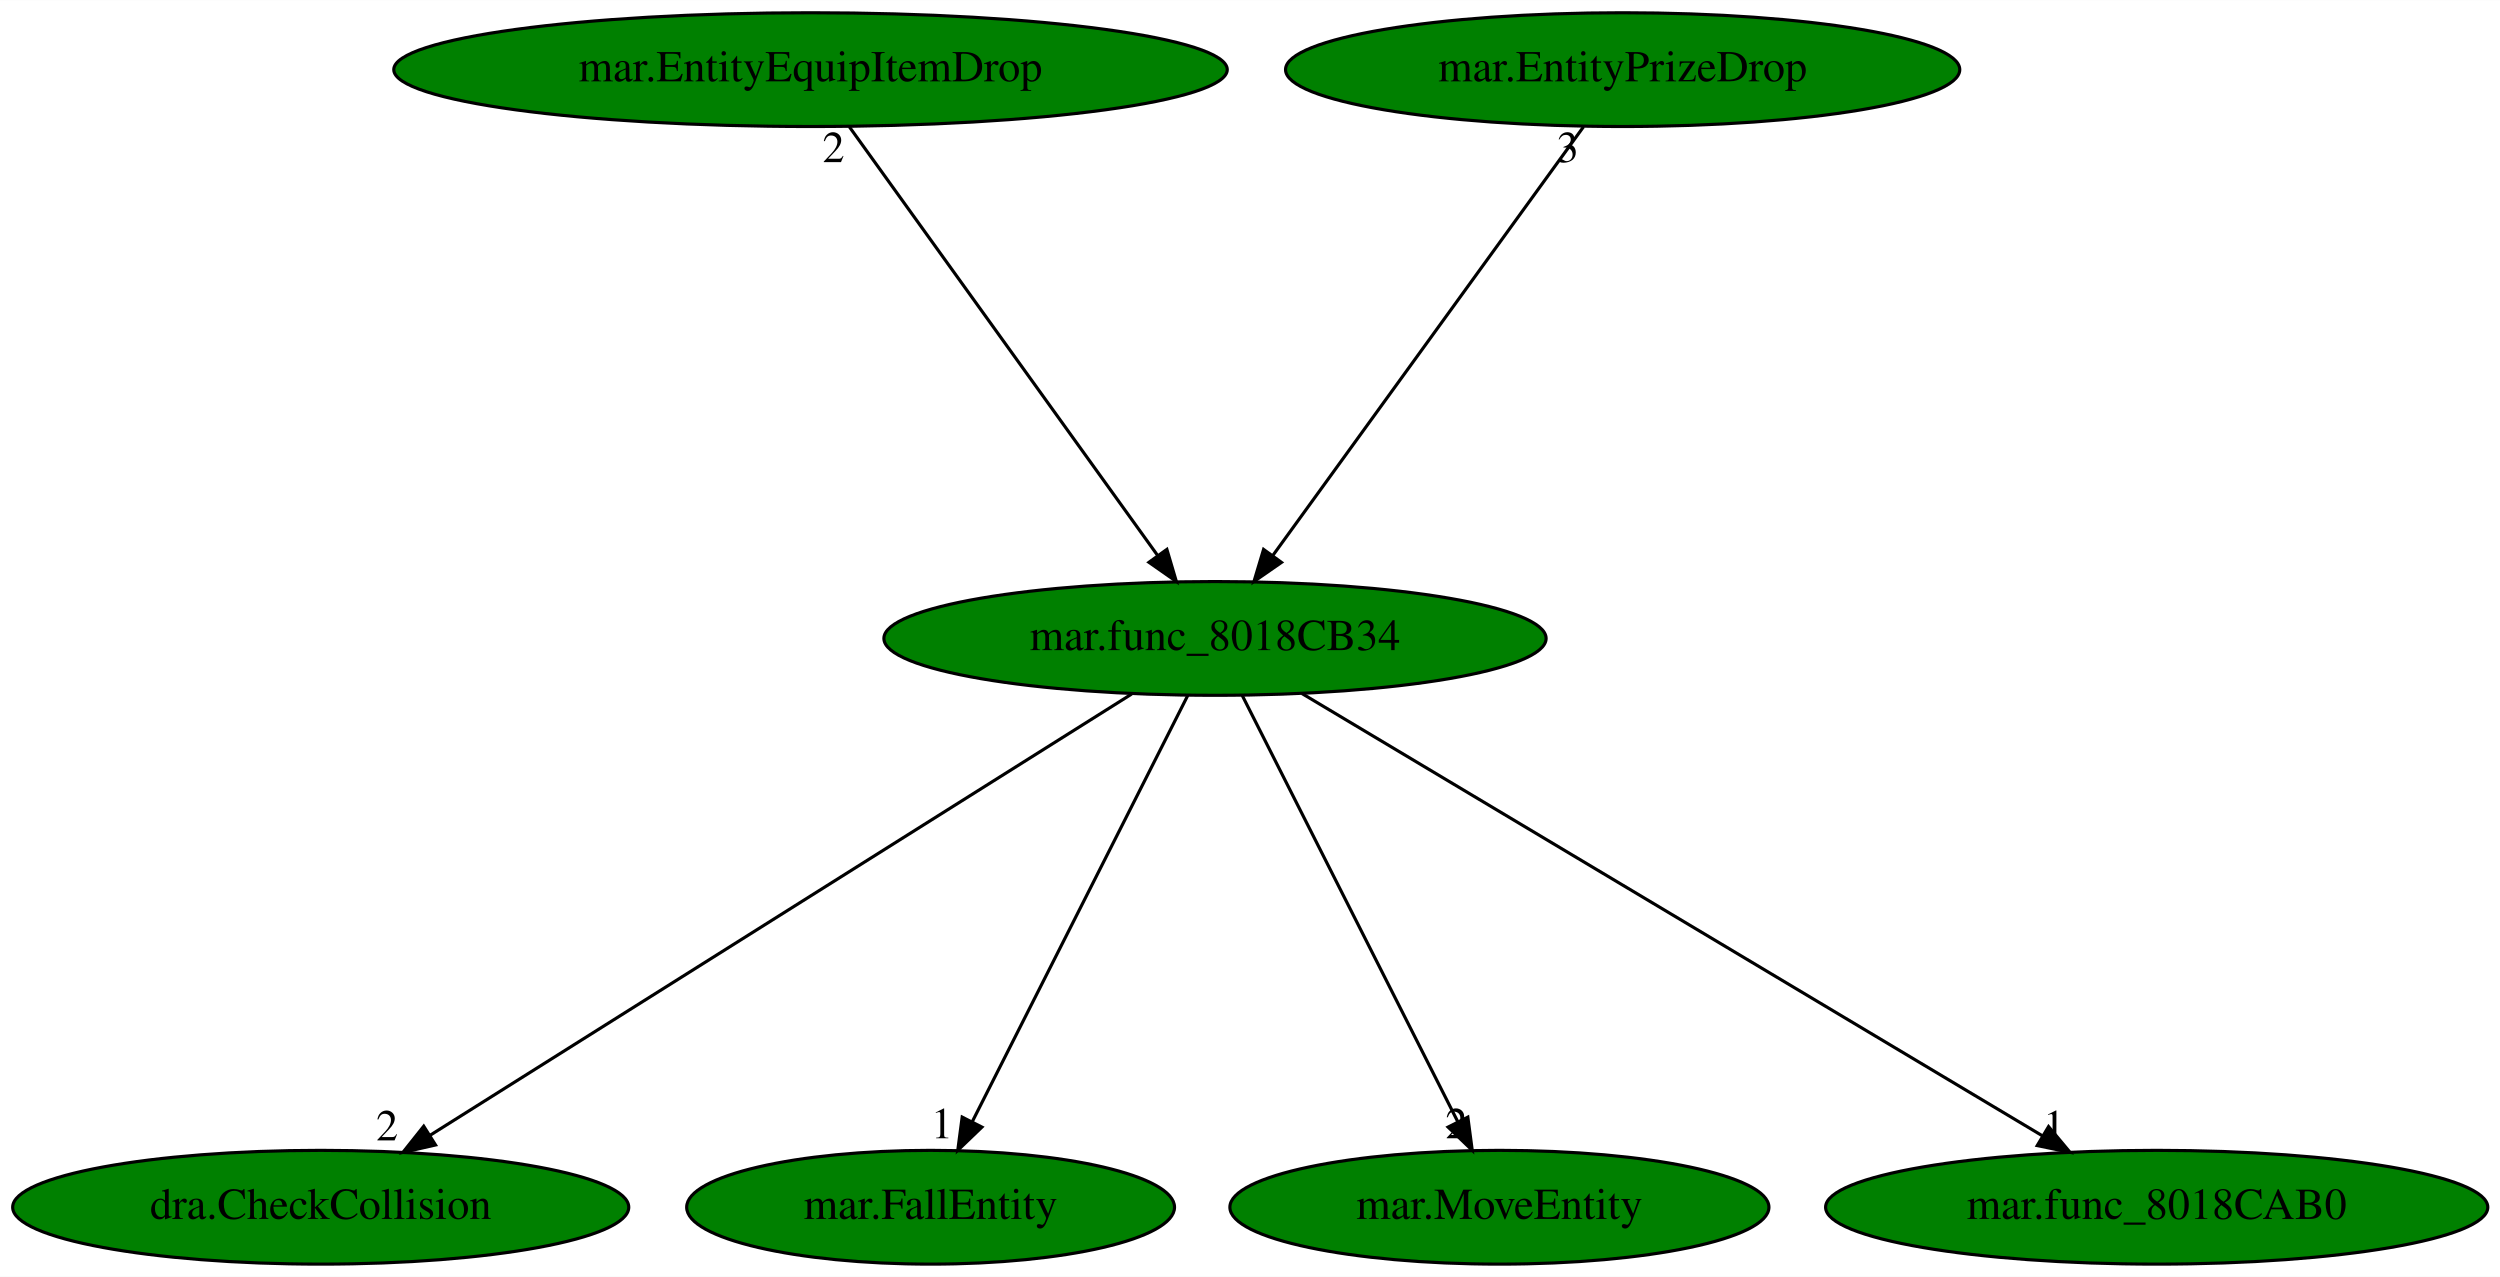
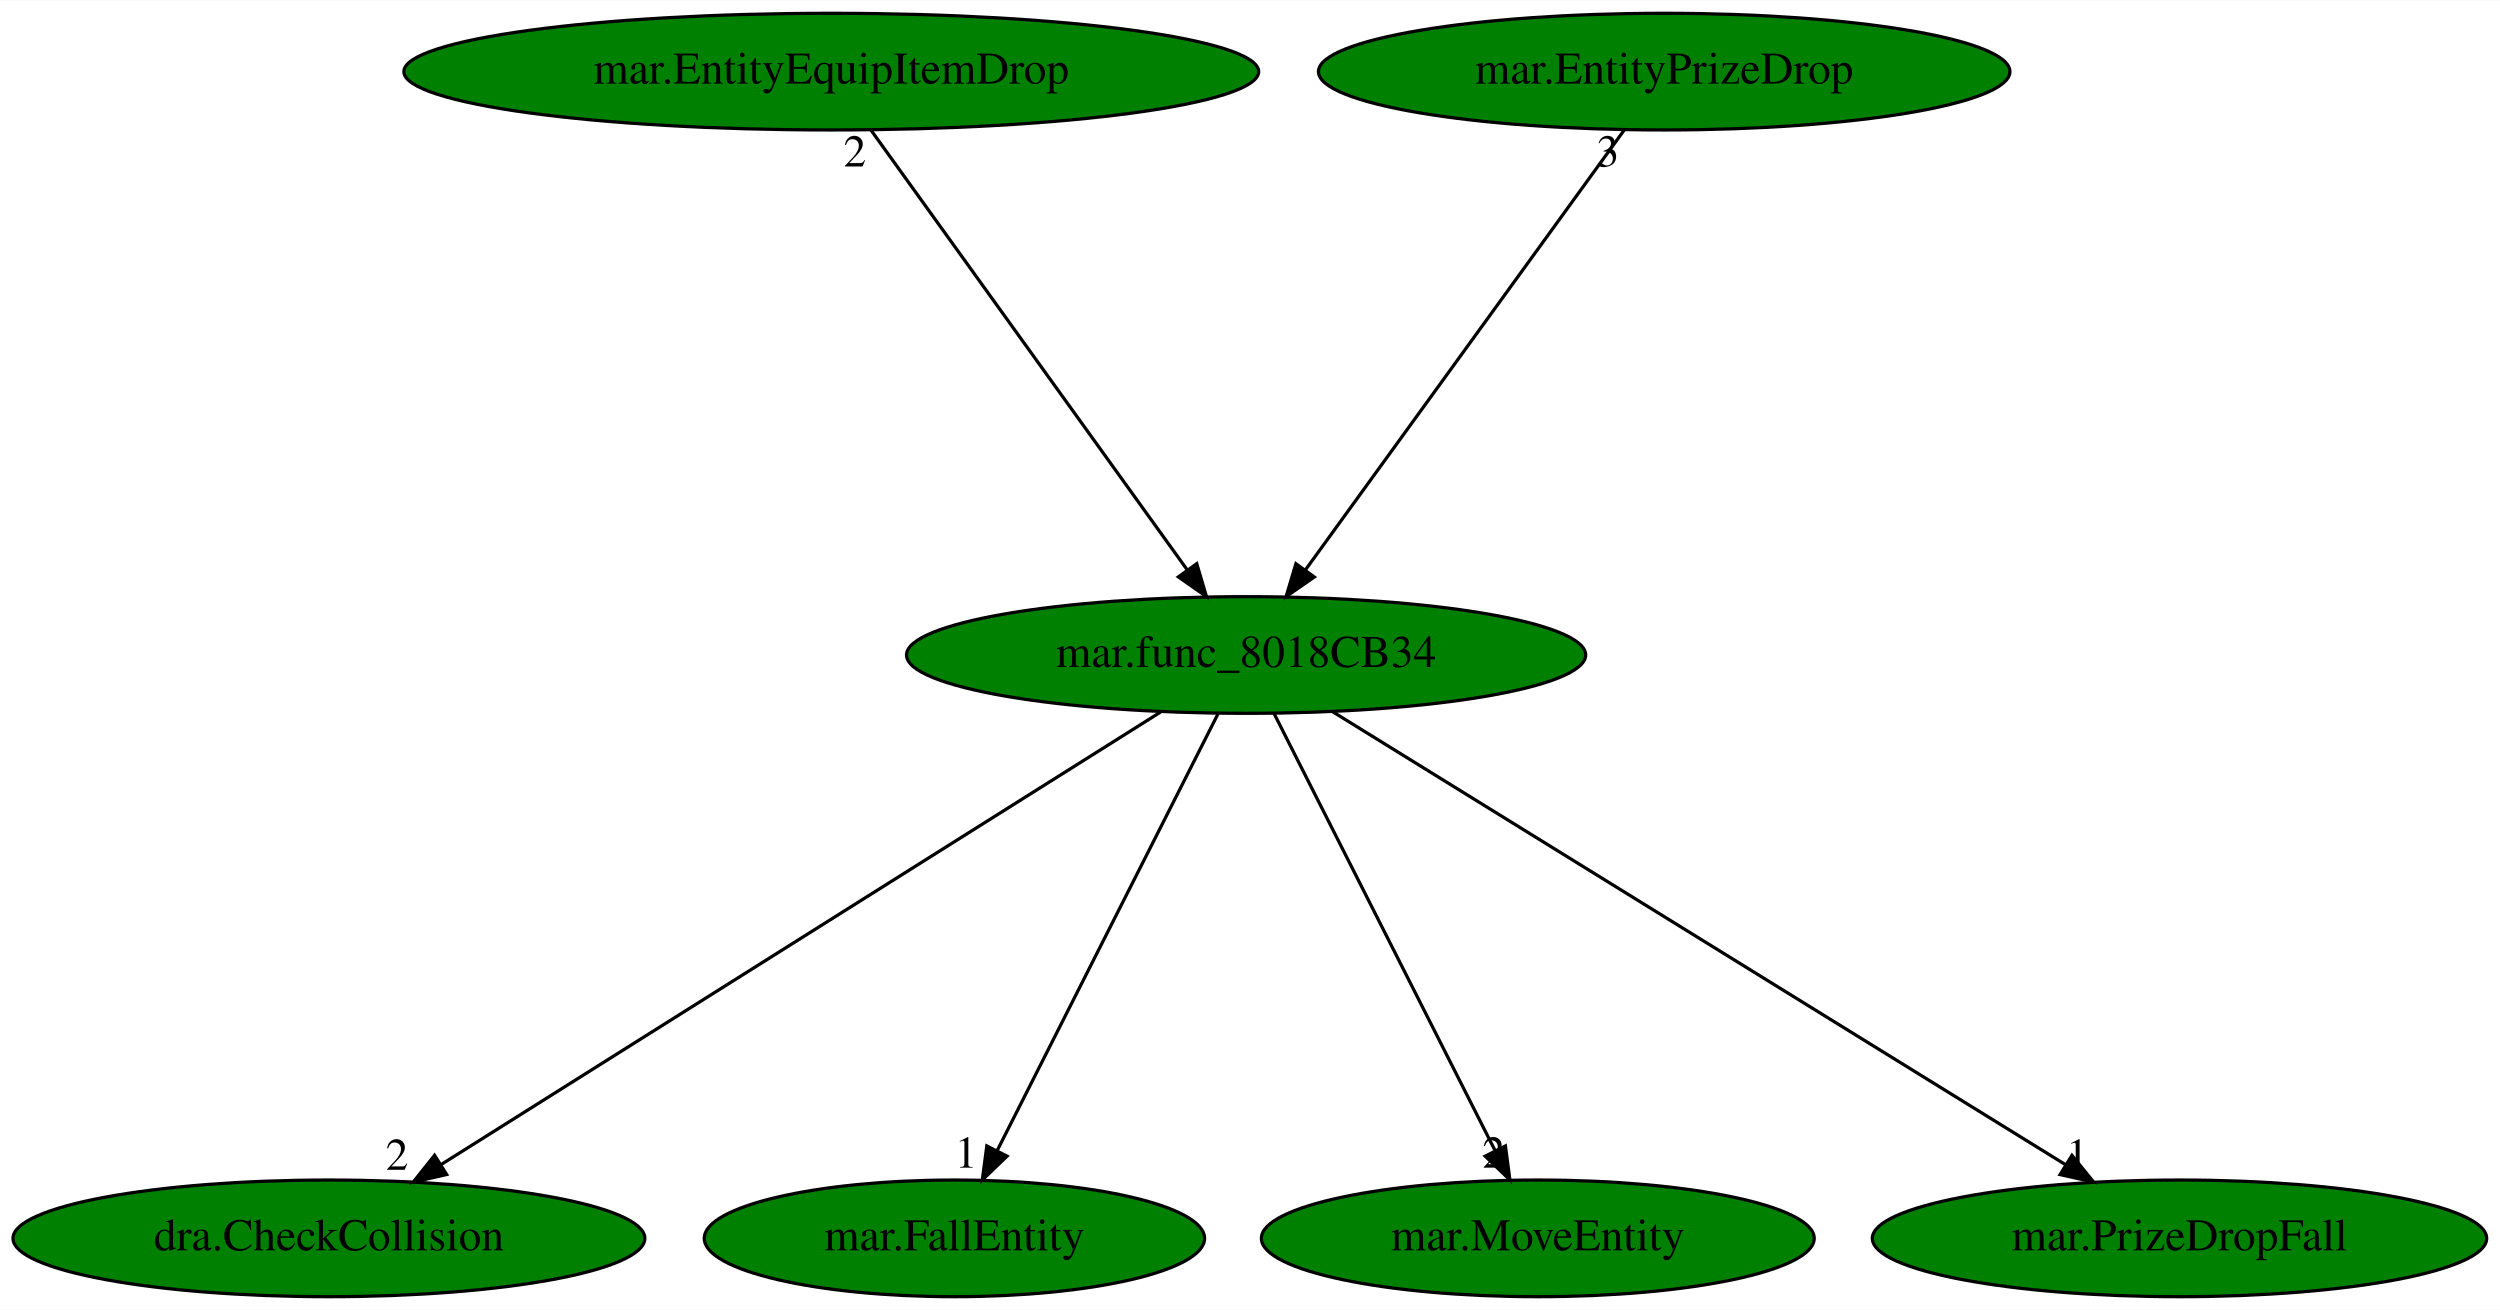
- <svg xmlns="http://www.w3.org/2000/svg" xmlns:xlink="http://www.w3.org/1999/xlink" width="791pt" height="404pt" viewBox="0.00 0.00 791.13 404.00">
+ <svg xmlns="http://www.w3.org/2000/svg" xmlns:xlink="http://www.w3.org/1999/xlink" width="771pt" height="404pt" viewBox="0.00 0.00 771.38 404.00">
  <g id="graph0" class="graph" transform="scale(1 1) rotate(0) translate(4 400)">
-     <polygon fill="white" stroke="transparent" points="-4,4 -4,-400 787.13,-400 787.13,4 -4,4" />
+     <polygon fill="white" stroke="transparent" points="-4,4 -4,-400 767.38,-400 767.38,4 -4,4" />
    <g id="node1" class="node">
      <ellipse fill="green" stroke="black" cx="380.49" cy="-198" rx="104.78" ry="18" />
      <text text-anchor="middle" x="380.49" y="-194.3" font-family="Times,serif" font-size="14.00">mar.func_8018CB34</text>
    </g>
    <g id="node2" class="node">
      <g id="a_node2">
        <a xlink:href="dra.CheckCollision.svg" xlink:title="dra.CheckCollision">
          <ellipse fill="green" stroke="black" cx="97.49" cy="-18" rx="97.48" ry="18" />
          <text text-anchor="middle" x="97.49" y="-14.3" font-family="Times,serif" font-size="14.00">dra.CheckCollision</text>
        </a>
      </g>
    </g>
    <g id="edge1" class="edge">
      <path fill="none" stroke="black" d="M354.12,-180.41C302.8,-148.14 189.53,-76.89 132.19,-40.83" />
      <polygon fill="black" stroke="black" points="133.82,-37.71 123.49,-35.35 130.09,-43.64 133.82,-37.71" />
      <text text-anchor="middle" x="118.49" y="-39.15" font-family="Times,serif" font-size="14.00">2</text>
    </g>
    <g id="node3" class="node">
      <g id="a_node3">
        <a xlink:href="mar.FallEntity.svg" xlink:title="mar.FallEntity">
          <ellipse fill="green" stroke="black" cx="290.49" cy="-18" rx="77.19" ry="18" />
          <text text-anchor="middle" x="290.49" y="-14.3" font-family="Times,serif" font-size="14.00">mar.FallEntity</text>
        </a>
      </g>
    </g>
    <g id="edge2" class="edge">
      <path fill="none" stroke="black" d="M371.86,-179.93C356.07,-148.7 322.43,-82.17 303.73,-45.18" />
      <polygon fill="black" stroke="black" points="306.73,-43.36 299.09,-36.02 300.48,-46.52 306.73,-43.36" />
      <text text-anchor="middle" x="294.09" y="-39.82" font-family="Times,serif" font-size="14.00">1</text>
    </g>
    <g id="node4" class="node">
      <g id="a_node4">
        <a xlink:href="mar.MoveEntity.svg" xlink:title="mar.MoveEntity">
          <ellipse fill="green" stroke="black" cx="470.49" cy="-18" rx="85.29" ry="18" />
          <text text-anchor="middle" x="470.49" y="-14.3" font-family="Times,serif" font-size="14.00">mar.MoveEntity</text>
        </a>
      </g>
    </g>
    <g id="edge3" class="edge">
      <path fill="none" stroke="black" d="M389.12,-179.93C404.91,-148.7 438.55,-82.17 457.26,-45.18" />
      <polygon fill="black" stroke="black" points="460.5,-46.52 461.89,-36.02 454.25,-43.36 460.5,-46.52" />
      <text text-anchor="middle" x="456.89" y="-39.82" font-family="Times,serif" font-size="14.00">2</text>
    </g>
    <g id="node5" class="node">
      <g id="a_node5">
-         <a xlink:href="mar.func_8018CAB0.svg" xlink:title="mar.func_8018CAB0">
-           <ellipse fill="green" stroke="black" cx="678.49" cy="-18" rx="104.78" ry="18" />
-           <text text-anchor="middle" x="678.49" y="-14.3" font-family="Times,serif" font-size="14.00">mar.func_8018CAB0</text>
+         <a xlink:href="mar.PrizeDropFall.svg" xlink:title="mar.PrizeDropFall">
+           <ellipse fill="green" stroke="black" cx="668.49" cy="-18" rx="94.78" ry="18" />
+           <text text-anchor="middle" x="668.49" y="-14.3" font-family="Times,serif" font-size="14.00">mar.PrizeDropFall</text>
        </a>
      </g>
    </g>
    <g id="edge4" class="edge">
-       <path fill="none" stroke="black" d="M407.99,-180.57C461.99,-148.32 581.86,-76.72 642.24,-40.65" />
-       <polygon fill="black" stroke="black" points="644.27,-43.52 651.06,-35.39 640.68,-37.51 644.27,-43.52" />
-       <text text-anchor="middle" x="646.06" y="-39.19" font-family="Times,serif" font-size="14.00">1</text>
+       <path fill="none" stroke="black" d="M407.07,-180.57C459.26,-148.32 575.11,-76.72 633.46,-40.65" />
+       <polygon fill="black" stroke="black" points="635.31,-43.62 641.98,-35.39 631.63,-37.67 635.31,-43.62" />
+       <text text-anchor="middle" x="636.98" y="-39.19" font-family="Times,serif" font-size="14.00">1</text>
    </g>
    <g id="node6" class="node">
      <g id="a_node6">
        <a xlink:href="mar.EntityEquipItemDrop.svg" xlink:title="mar.EntityEquipItemDrop">
          <ellipse fill="green" stroke="black" cx="252.49" cy="-378" rx="131.88" ry="18" />
          <text text-anchor="middle" x="252.49" y="-374.3" font-family="Times,serif" font-size="14.00">mar.EntityEquipItemDrop</text>
        </a>
      </g>
    </g>
    <g id="edge5" class="edge">
      <path fill="none" stroke="black" d="M264.76,-359.93C287.41,-328.43 335.88,-261.03 362.34,-224.24" />
      <polygon fill="black" stroke="black" points="365.26,-226.18 368.26,-216.02 359.58,-222.09 365.26,-226.18" />
      <text text-anchor="middle" x="259.76" y="-348.73" font-family="Times,serif" font-size="14.00">2</text>
    </g>
    <g id="node7" class="node">
      <g id="a_node7">
        <a xlink:href="mar.EntityPrizeDrop.svg" xlink:title="mar.EntityPrizeDrop">
          <ellipse fill="green" stroke="black" cx="509.49" cy="-378" rx="106.68" ry="18" />
          <text text-anchor="middle" x="509.49" y="-374.3" font-family="Times,serif" font-size="14.00">mar.EntityPrizeDrop</text>
        </a>
      </g>
    </g>
    <g id="edge6" class="edge">
      <path fill="none" stroke="black" d="M497.12,-359.93C474.3,-328.43 425.45,-261.03 398.78,-224.24" />
      <polygon fill="black" stroke="black" points="401.53,-222.06 392.82,-216.02 395.86,-226.17 401.53,-222.06" />
      <text text-anchor="middle" x="492.12" y="-348.73" font-family="Times,serif" font-size="14.00">3</text>
    </g>
  </g>
</svg>
